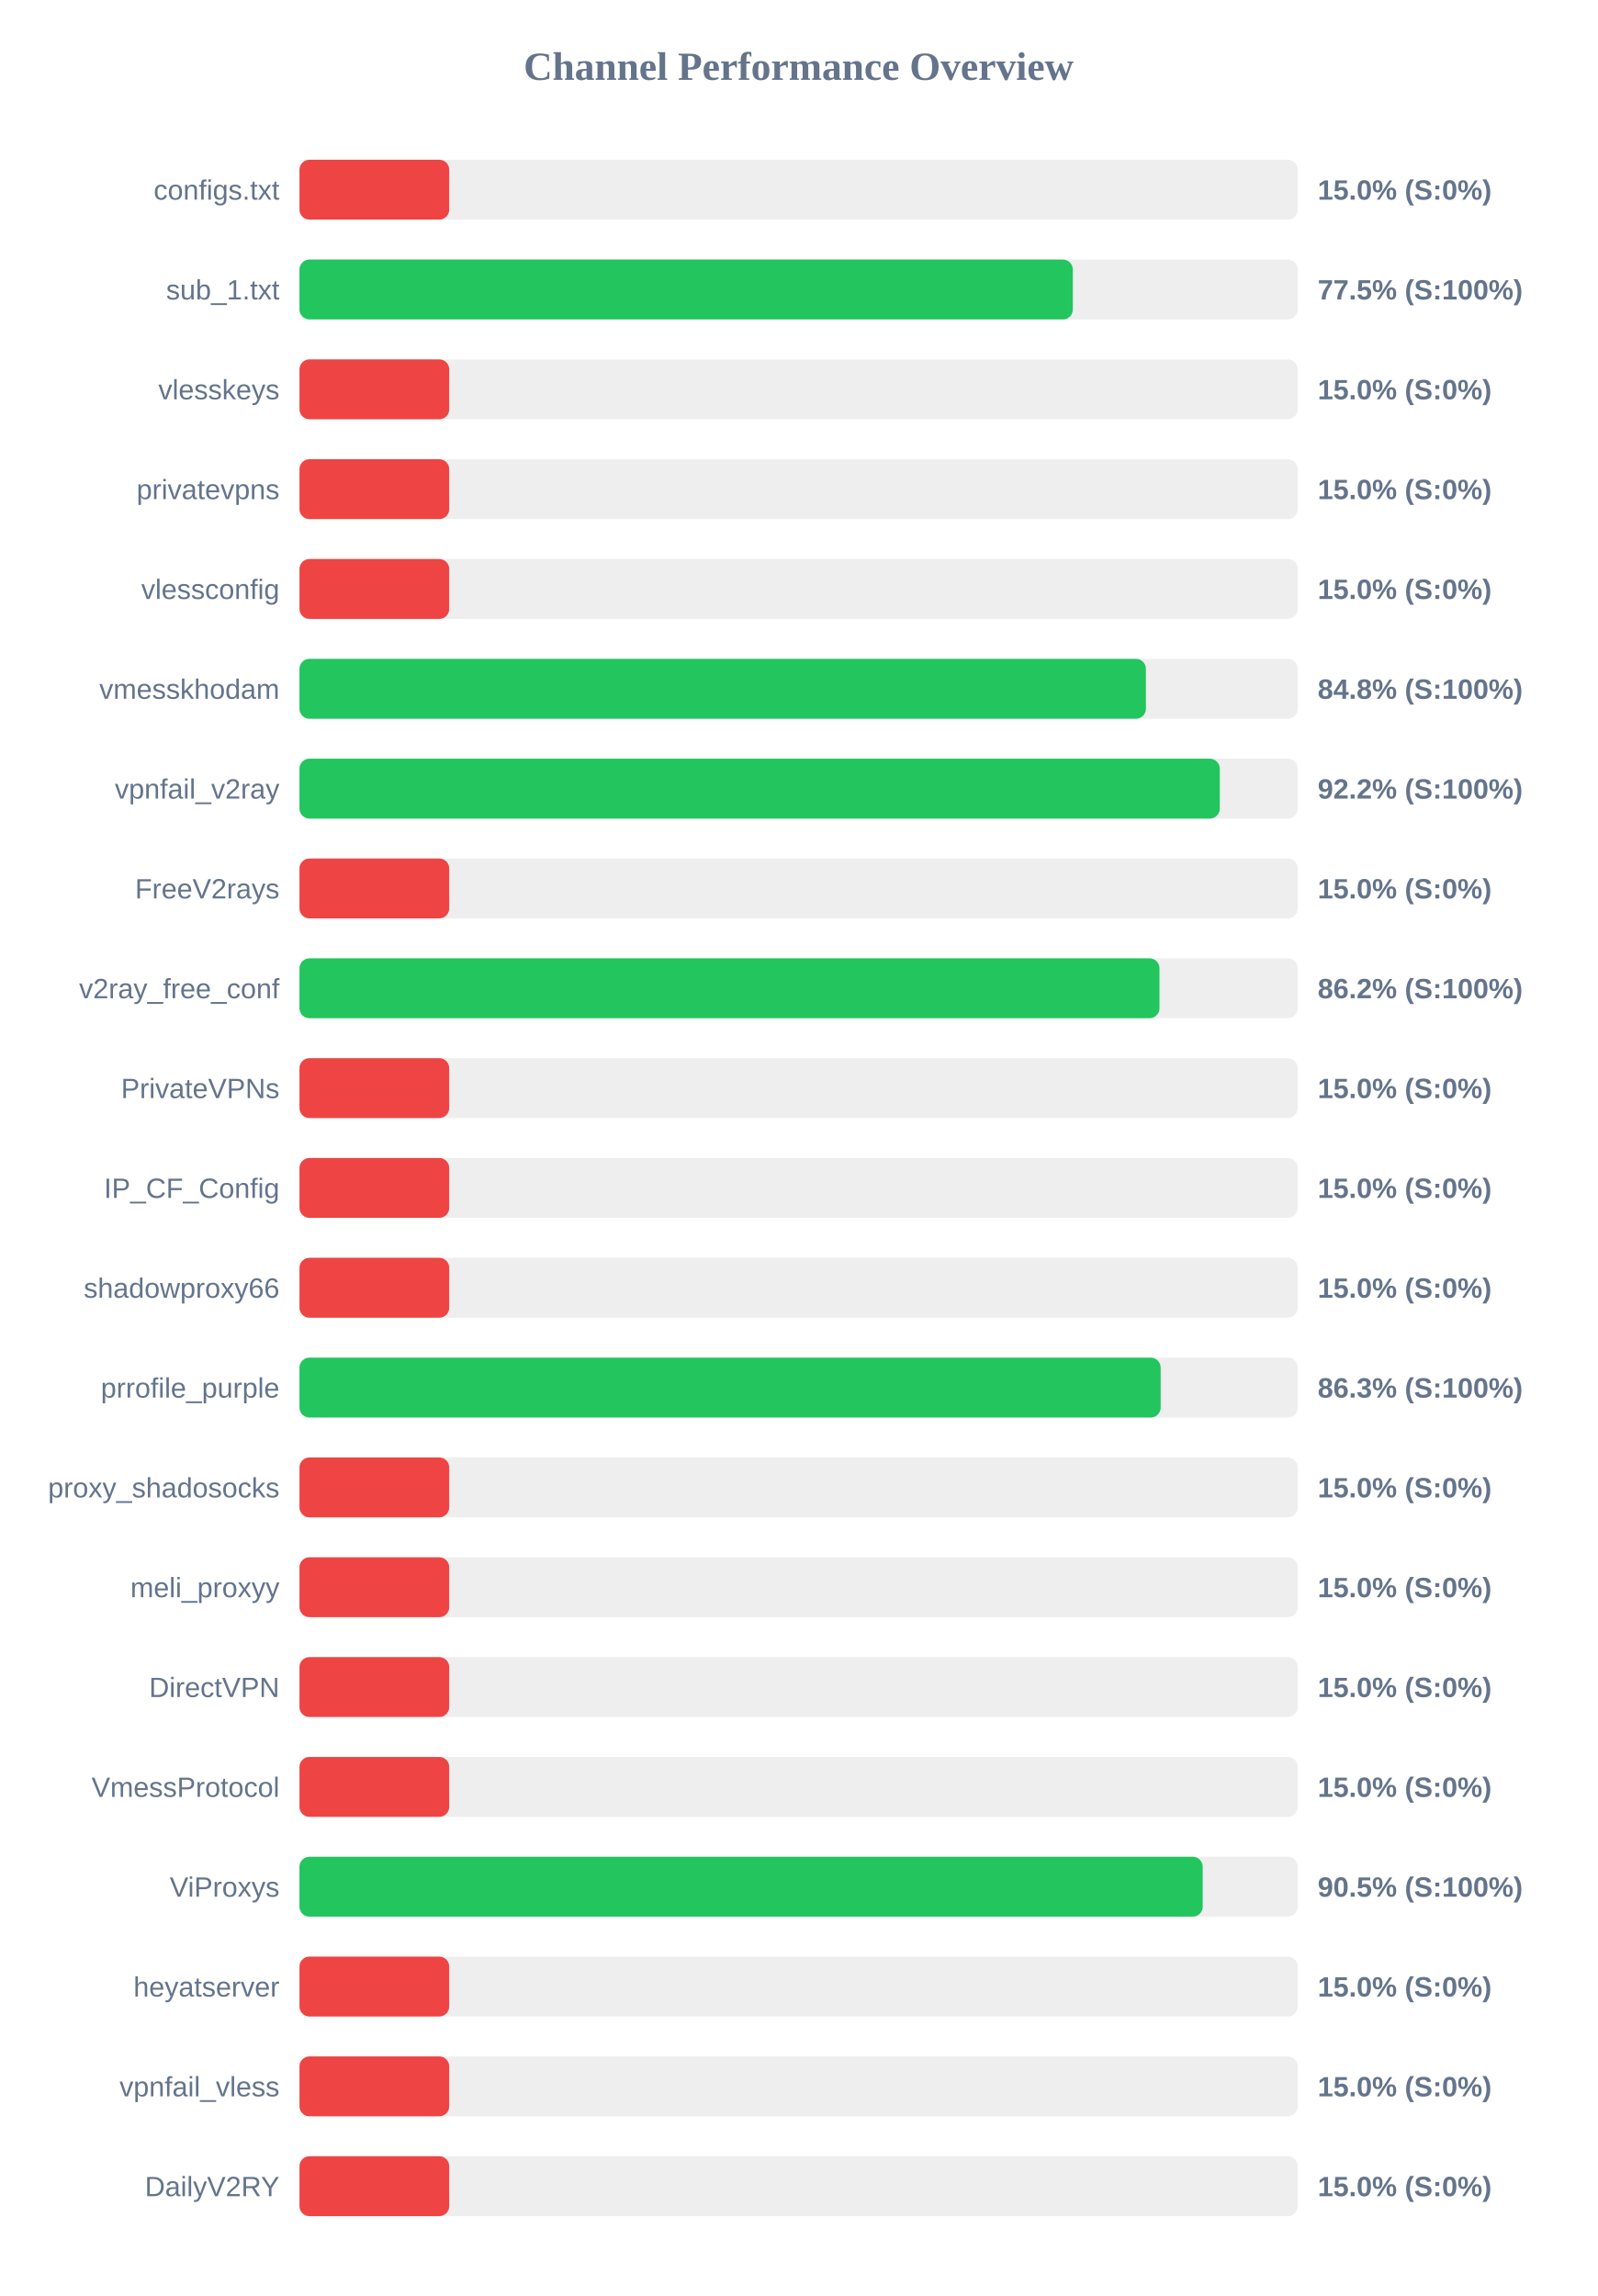
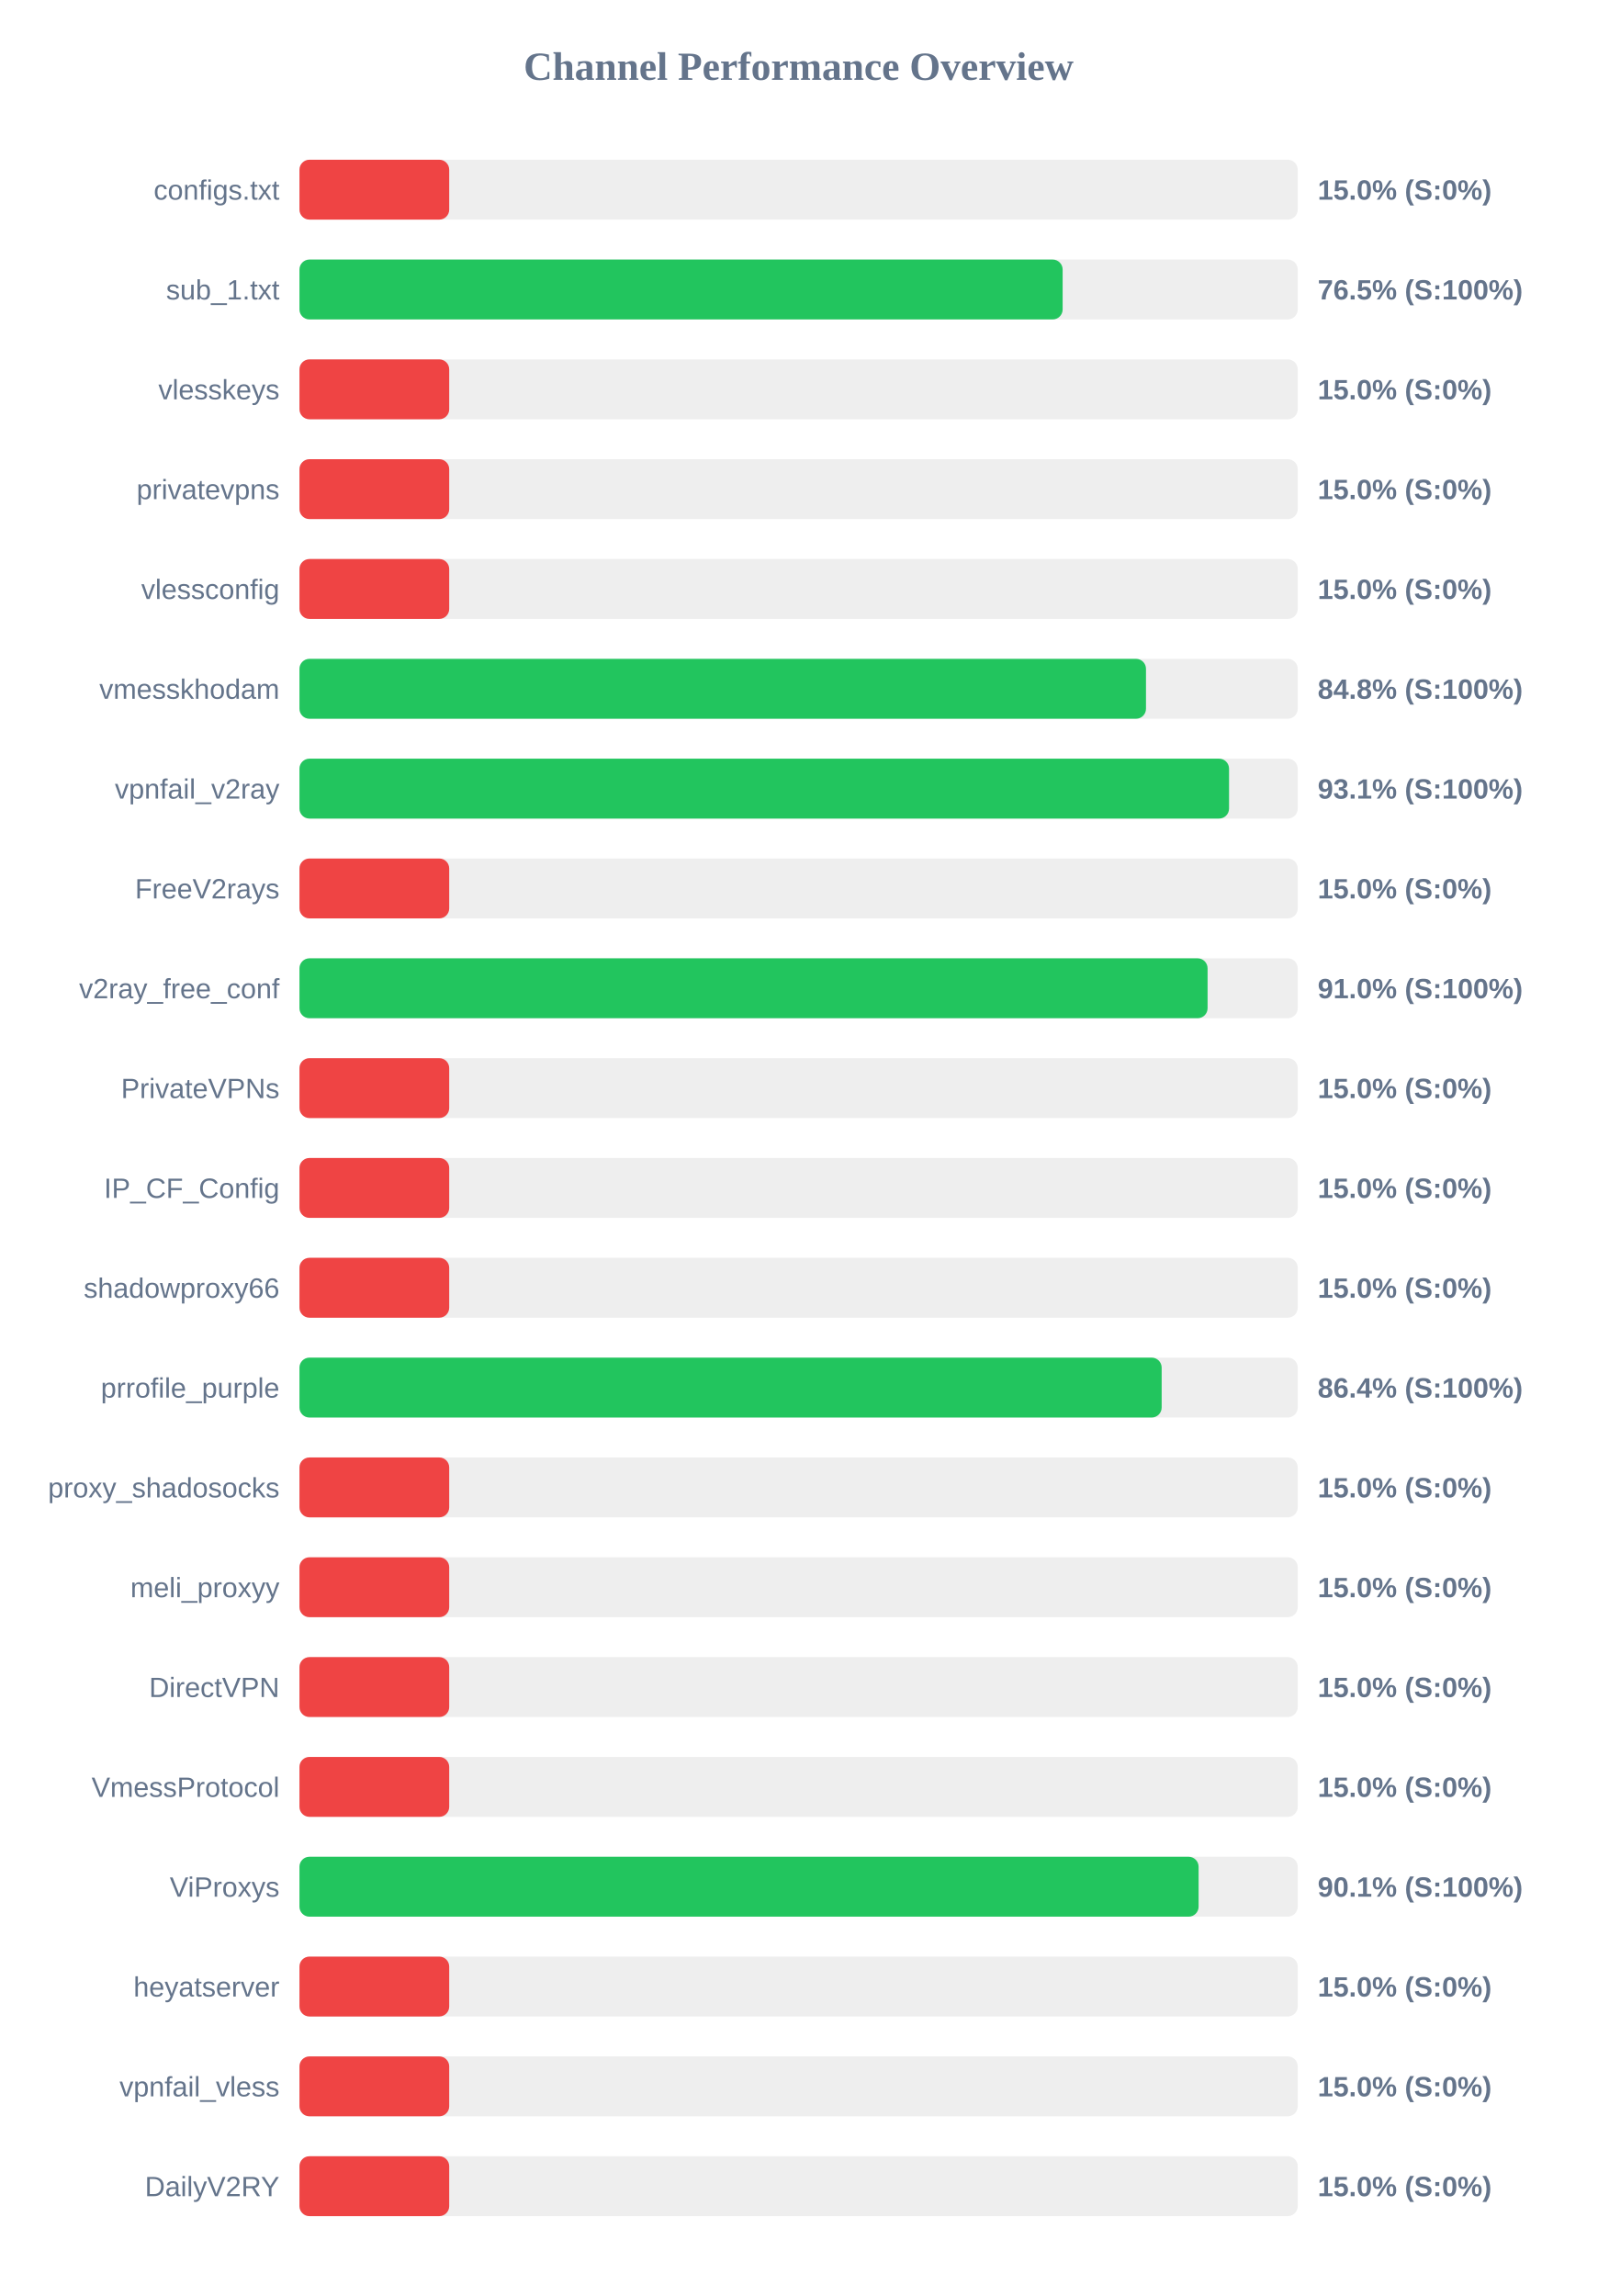
<svg xmlns="http://www.w3.org/2000/svg" width="800" height="1150" version="1.1">
  <style>
        .row { font: 14px Arial; fill: #64748b; }
        .score { font: bold 14px Arial; fill: #64748b; }
    </style>
  <text x="400" y="40" text-anchor="middle" font-size="20px" font-weight="bold" fill="#64748b">Channel Performance Overview</text>
  <rect x="150" y="80" width="500" height="30" fill="#eee" rx="5" />
  <rect x="150" y="80" width="75.0" height="30" fill="#ef4444" rx="5" />
  <text x="140" y="100" text-anchor="end" class="row">configs.txt</text>
  <text x="660" y="100" text-anchor="start" class="score">15.0% (S:0%)</text>
  <rect x="150" y="130" width="500" height="30" fill="#eee" rx="5" />
-   <rect x="150" y="130" width="387.35" height="30" fill="#22c55e" rx="5" />
+   <rect x="150" y="130" width="382.25" height="30" fill="#22c55e" rx="5" />
  <text x="140" y="150" text-anchor="end" class="row">sub_1.txt</text>
-   <text x="660" y="150" text-anchor="start" class="score">77.5% (S:100%)</text>
+   <text x="660" y="150" text-anchor="start" class="score">76.5% (S:100%)</text>
  <rect x="150" y="180" width="500" height="30" fill="#eee" rx="5" />
  <rect x="150" y="180" width="75.0" height="30" fill="#ef4444" rx="5" />
  <text x="140" y="200" text-anchor="end" class="row">vlesskeys</text>
  <text x="660" y="200" text-anchor="start" class="score">15.0% (S:0%)</text>
  <rect x="150" y="230" width="500" height="30" fill="#eee" rx="5" />
  <rect x="150" y="230" width="75.0" height="30" fill="#ef4444" rx="5" />
  <text x="140" y="250" text-anchor="end" class="row">privatevpns</text>
  <text x="660" y="250" text-anchor="start" class="score">15.0% (S:0%)</text>
  <rect x="150" y="280" width="500" height="30" fill="#eee" rx="5" />
  <rect x="150" y="280" width="75.0" height="30" fill="#ef4444" rx="5" />
  <text x="140" y="300" text-anchor="end" class="row">vlessconfig</text>
  <text x="660" y="300" text-anchor="start" class="score">15.0% (S:0%)</text>
  <rect x="150" y="330" width="500" height="30" fill="#eee" rx="5" />
-   <rect x="150" y="330" width="423.95" height="30" fill="#22c55e" rx="5" />
+   <rect x="150" y="330" width="424.0" height="30" fill="#22c55e" rx="5" />
  <text x="140" y="350" text-anchor="end" class="row">vmesskhodam</text>
  <text x="660" y="350" text-anchor="start" class="score">84.8% (S:100%)</text>
  <rect x="150" y="380" width="500" height="30" fill="#eee" rx="5" />
-   <rect x="150" y="380" width="460.95" height="30" fill="#22c55e" rx="5" />
+   <rect x="150" y="380" width="465.6" height="30" fill="#22c55e" rx="5" />
  <text x="140" y="400" text-anchor="end" class="row">vpnfail_v2ray</text>
-   <text x="660" y="400" text-anchor="start" class="score">92.2% (S:100%)</text>
+   <text x="660" y="400" text-anchor="start" class="score">93.1% (S:100%)</text>
  <rect x="150" y="430" width="500" height="30" fill="#eee" rx="5" />
  <rect x="150" y="430" width="75.0" height="30" fill="#ef4444" rx="5" />
  <text x="140" y="450" text-anchor="end" class="row">FreeV2rays</text>
  <text x="660" y="450" text-anchor="start" class="score">15.0% (S:0%)</text>
  <rect x="150" y="480" width="500" height="30" fill="#eee" rx="5" />
-   <rect x="150" y="480" width="430.75" height="30" fill="#22c55e" rx="5" />
+   <rect x="150" y="480" width="454.85" height="30" fill="#22c55e" rx="5" />
  <text x="140" y="500" text-anchor="end" class="row">v2ray_free_conf</text>
-   <text x="660" y="500" text-anchor="start" class="score">86.2% (S:100%)</text>
+   <text x="660" y="500" text-anchor="start" class="score">91.0% (S:100%)</text>
  <rect x="150" y="530" width="500" height="30" fill="#eee" rx="5" />
  <rect x="150" y="530" width="75.0" height="30" fill="#ef4444" rx="5" />
  <text x="140" y="550" text-anchor="end" class="row">PrivateVPNs</text>
  <text x="660" y="550" text-anchor="start" class="score">15.0% (S:0%)</text>
  <rect x="150" y="580" width="500" height="30" fill="#eee" rx="5" />
  <rect x="150" y="580" width="75.0" height="30" fill="#ef4444" rx="5" />
  <text x="140" y="600" text-anchor="end" class="row">IP_CF_Config</text>
  <text x="660" y="600" text-anchor="start" class="score">15.0% (S:0%)</text>
  <rect x="150" y="630" width="500" height="30" fill="#eee" rx="5" />
  <rect x="150" y="630" width="75.0" height="30" fill="#ef4444" rx="5" />
  <text x="140" y="650" text-anchor="end" class="row">shadowproxy66</text>
  <text x="660" y="650" text-anchor="start" class="score">15.0% (S:0%)</text>
  <rect x="150" y="680" width="500" height="30" fill="#eee" rx="5" />
-   <rect x="150" y="680" width="431.35" height="30" fill="#22c55e" rx="5" />
+   <rect x="150" y="680" width="431.85" height="30" fill="#22c55e" rx="5" />
  <text x="140" y="700" text-anchor="end" class="row">prrofile_purple</text>
-   <text x="660" y="700" text-anchor="start" class="score">86.3% (S:100%)</text>
+   <text x="660" y="700" text-anchor="start" class="score">86.4% (S:100%)</text>
  <rect x="150" y="730" width="500" height="30" fill="#eee" rx="5" />
  <rect x="150" y="730" width="75.0" height="30" fill="#ef4444" rx="5" />
  <text x="140" y="750" text-anchor="end" class="row">proxy_shadosocks</text>
  <text x="660" y="750" text-anchor="start" class="score">15.0% (S:0%)</text>
  <rect x="150" y="780" width="500" height="30" fill="#eee" rx="5" />
  <rect x="150" y="780" width="75.0" height="30" fill="#ef4444" rx="5" />
  <text x="140" y="800" text-anchor="end" class="row">meli_proxyy</text>
  <text x="660" y="800" text-anchor="start" class="score">15.0% (S:0%)</text>
  <rect x="150" y="830" width="500" height="30" fill="#eee" rx="5" />
  <rect x="150" y="830" width="75.0" height="30" fill="#ef4444" rx="5" />
  <text x="140" y="850" text-anchor="end" class="row">DirectVPN</text>
  <text x="660" y="850" text-anchor="start" class="score">15.0% (S:0%)</text>
  <rect x="150" y="880" width="500" height="30" fill="#eee" rx="5" />
  <rect x="150" y="880" width="75.0" height="30" fill="#ef4444" rx="5" />
  <text x="140" y="900" text-anchor="end" class="row">VmessProtocol</text>
  <text x="660" y="900" text-anchor="start" class="score">15.0% (S:0%)</text>
  <rect x="150" y="930" width="500" height="30" fill="#eee" rx="5" />
-   <rect x="150" y="930" width="452.4" height="30" fill="#22c55e" rx="5" />
+   <rect x="150" y="930" width="450.35" height="30" fill="#22c55e" rx="5" />
  <text x="140" y="950" text-anchor="end" class="row">ViProxys</text>
-   <text x="660" y="950" text-anchor="start" class="score">90.5% (S:100%)</text>
+   <text x="660" y="950" text-anchor="start" class="score">90.1% (S:100%)</text>
  <rect x="150" y="980" width="500" height="30" fill="#eee" rx="5" />
  <rect x="150" y="980" width="75.0" height="30" fill="#ef4444" rx="5" />
  <text x="140" y="1000" text-anchor="end" class="row">heyatserver</text>
  <text x="660" y="1000" text-anchor="start" class="score">15.0% (S:0%)</text>
  <rect x="150" y="1030" width="500" height="30" fill="#eee" rx="5" />
  <rect x="150" y="1030" width="75.0" height="30" fill="#ef4444" rx="5" />
  <text x="140" y="1050" text-anchor="end" class="row">vpnfail_vless</text>
  <text x="660" y="1050" text-anchor="start" class="score">15.0% (S:0%)</text>
  <rect x="150" y="1080" width="500" height="30" fill="#eee" rx="5" />
  <rect x="150" y="1080" width="75.0" height="30" fill="#ef4444" rx="5" />
  <text x="140" y="1100" text-anchor="end" class="row">DailyV2RY</text>
  <text x="660" y="1100" text-anchor="start" class="score">15.0% (S:0%)</text>
</svg>
